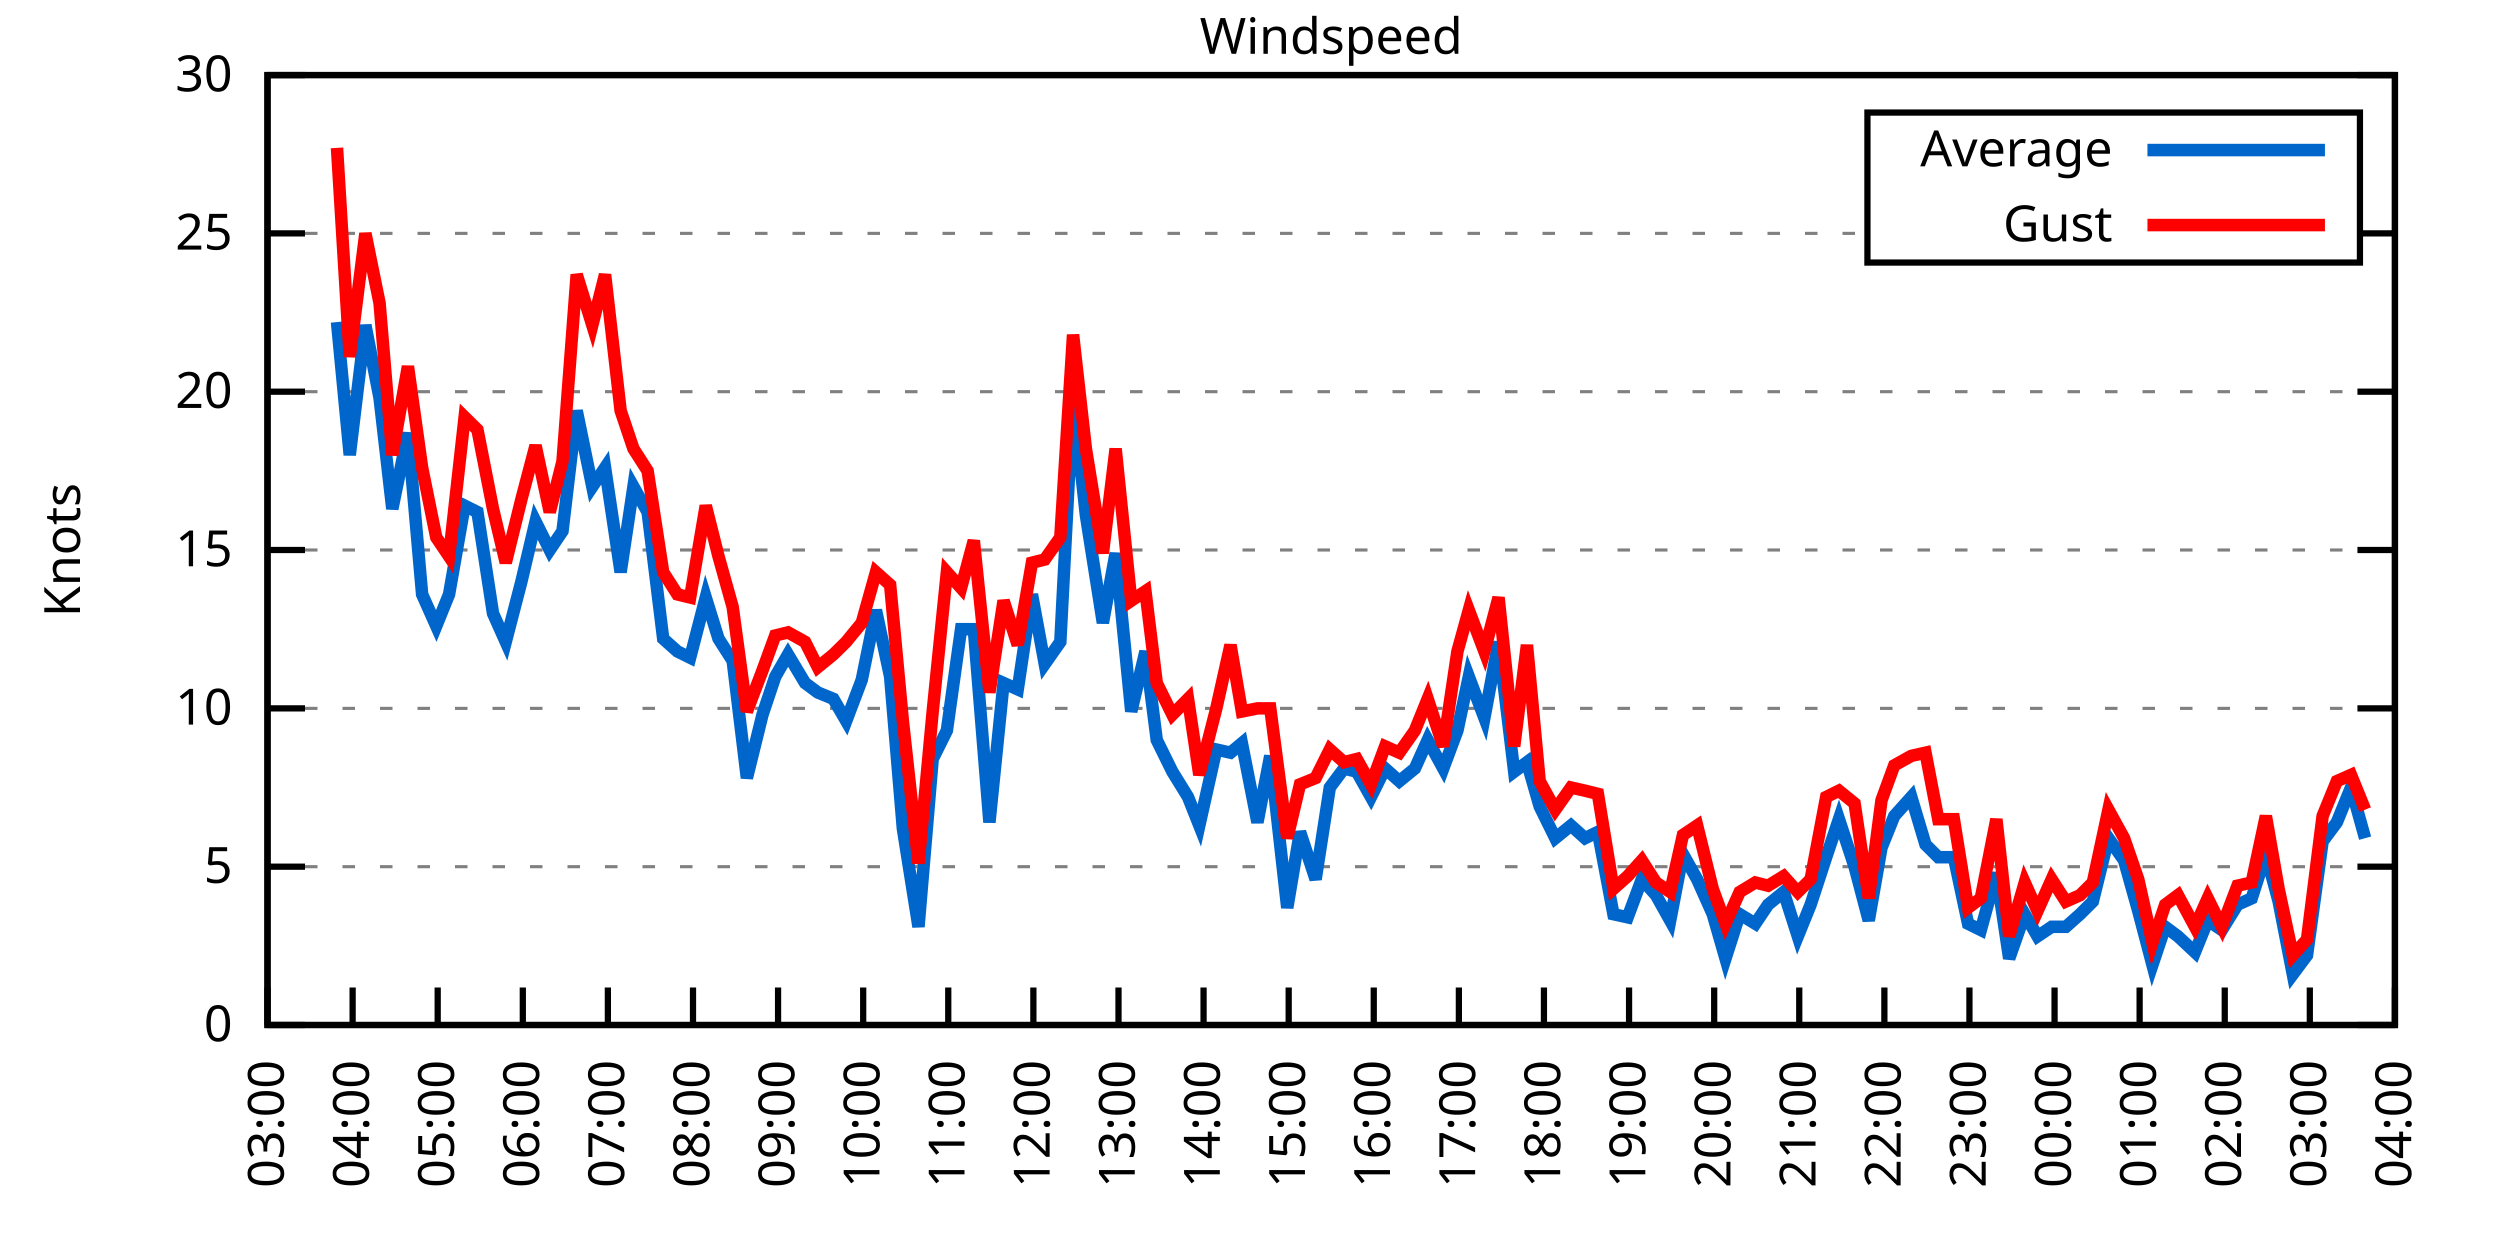
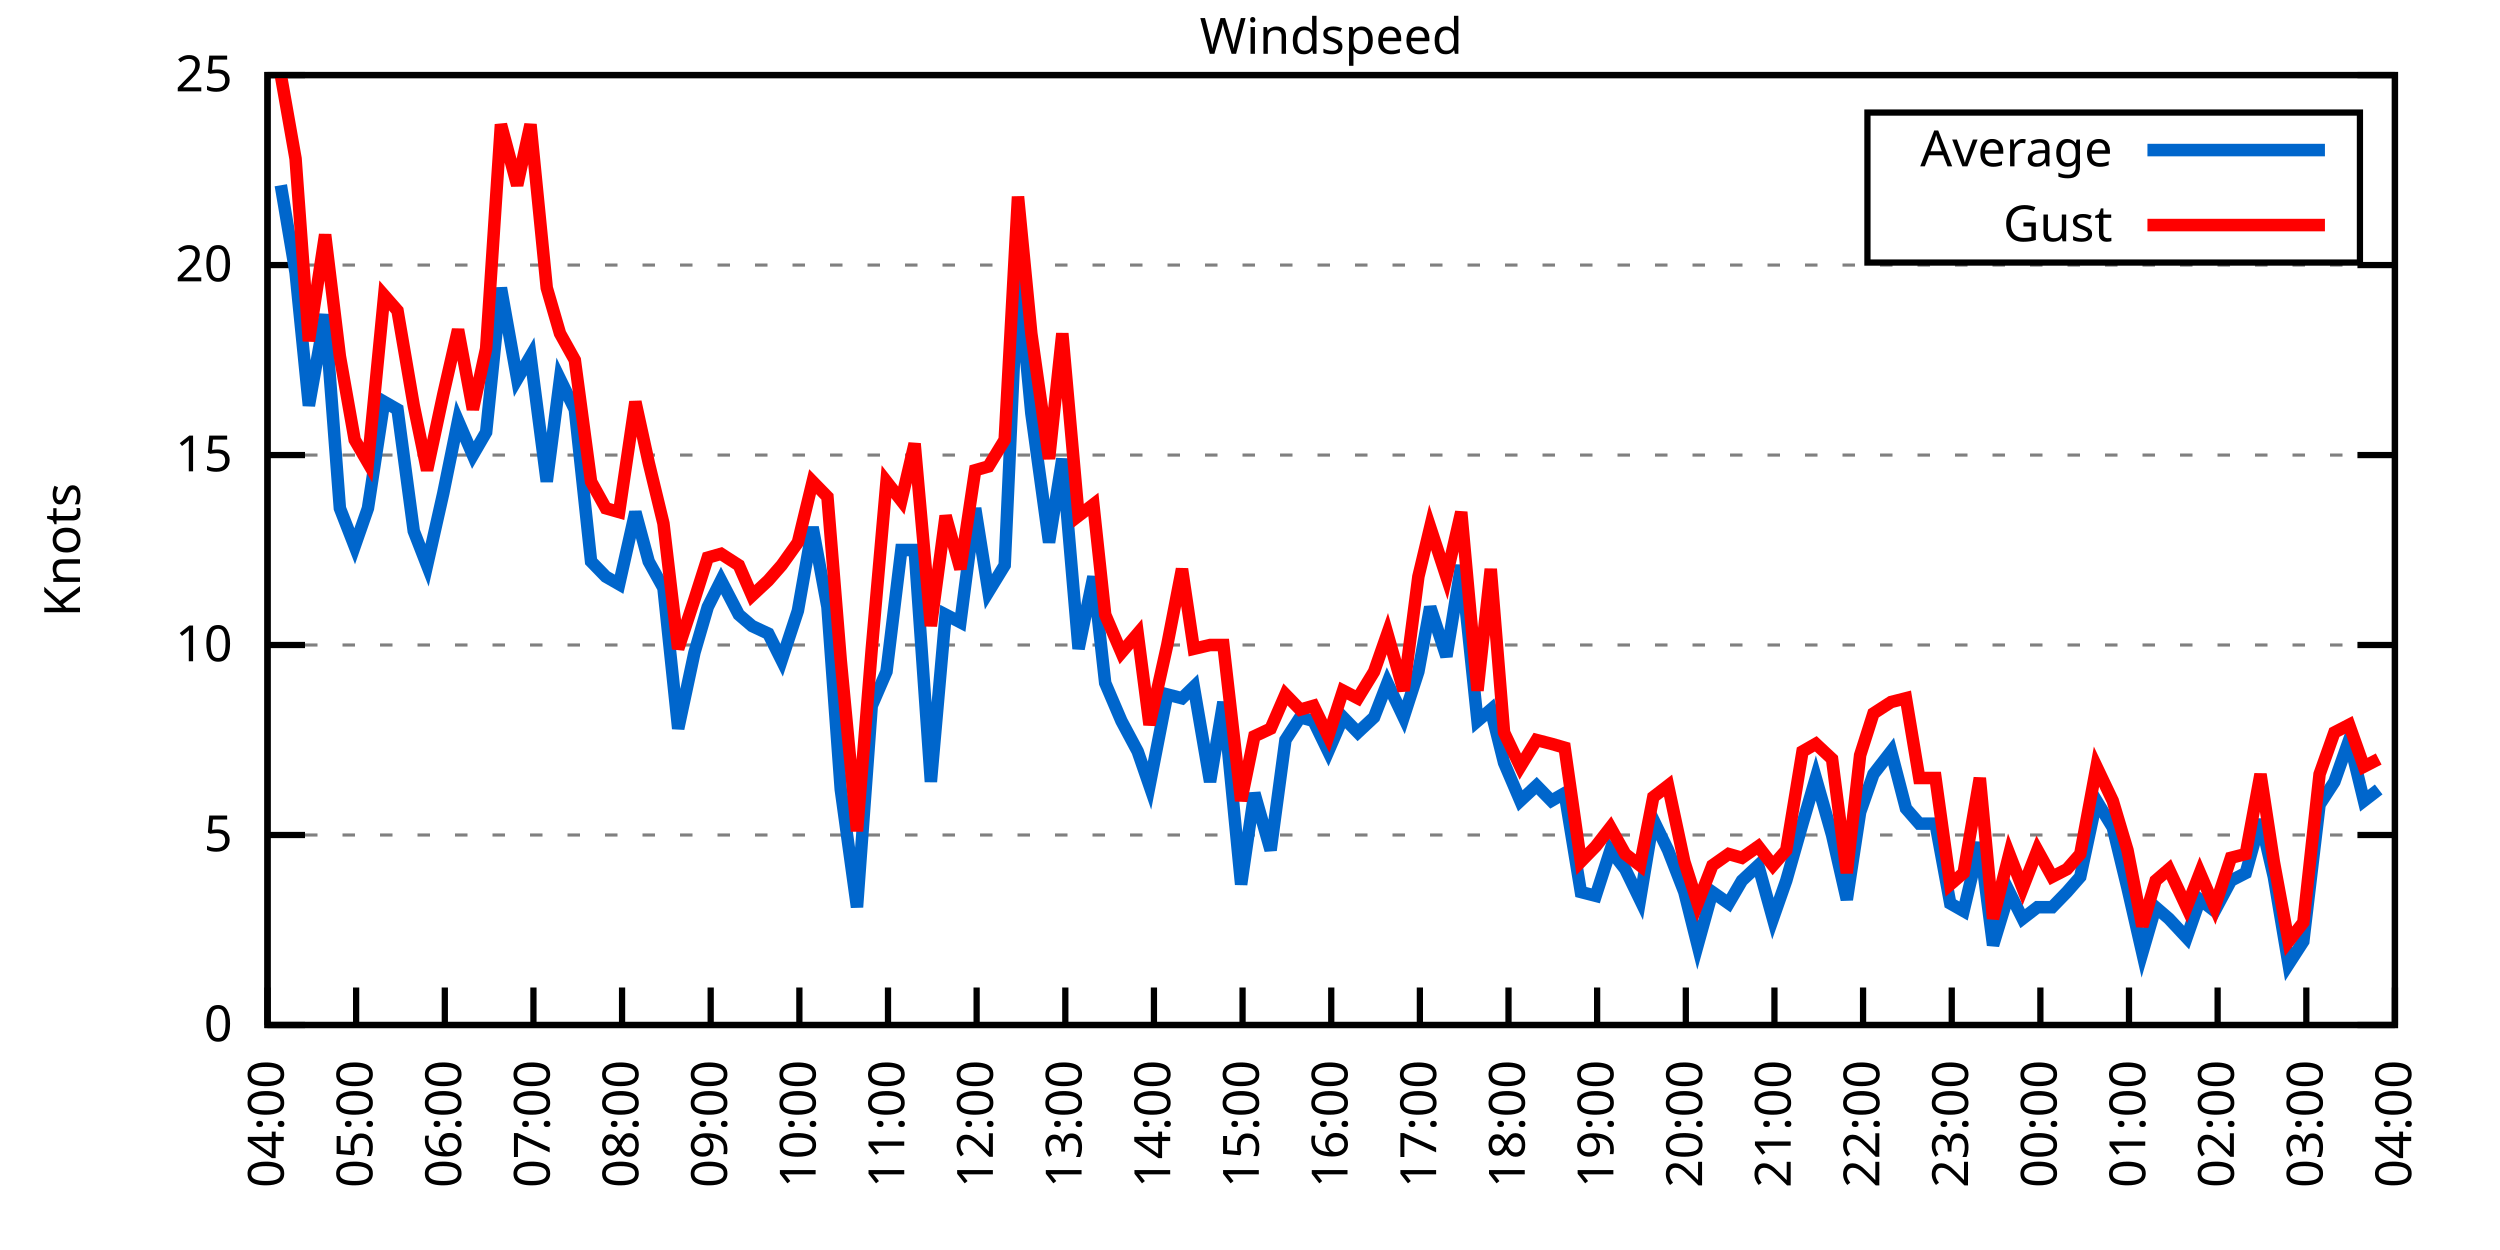
<svg xmlns="http://www.w3.org/2000/svg" xmlns:xlink="http://www.w3.org/1999/xlink" width="400" height="200" viewBox="0 0 400 200">
  <g id="gnuplot_canvas">
    <rect x="0" y="0" width="400" height="200" fill="none" />
    <defs>
      <circle id="gpDot" r="0.5" stroke-width="0.5" stroke="currentColor" />
      <path id="gpPt0" stroke-width="0.333" stroke="currentColor" d="M-1,0 h2 M0,-1 v2" />
      <path id="gpPt1" stroke-width="0.333" stroke="currentColor" d="M-1,-1 L1,1 M1,-1 L-1,1" />
      <path id="gpPt2" stroke-width="0.333" stroke="currentColor" d="M-1,0 L1,0 M0,-1 L0,1 M-1,-1 L1,1 M-1,1 L1,-1" />
      <rect id="gpPt3" stroke-width="0.333" stroke="currentColor" x="-1" y="-1" width="2" height="2" />
      <rect id="gpPt4" stroke-width="0.333" stroke="currentColor" fill="currentColor" x="-1" y="-1" width="2" height="2" />
      <circle id="gpPt5" stroke-width="0.333" stroke="currentColor" cx="0" cy="0" r="1" />
      <use xlink:href="#gpPt5" id="gpPt6" fill="currentColor" stroke="none" />
      <path id="gpPt7" stroke-width="0.333" stroke="currentColor" d="M0,-1.33 L-1.33,0.67 L1.33,0.67 z" />
      <use xlink:href="#gpPt7" id="gpPt8" fill="currentColor" stroke="none" />
      <use xlink:href="#gpPt7" id="gpPt9" stroke="currentColor" transform="rotate(180)" />
      <use xlink:href="#gpPt9" id="gpPt10" fill="currentColor" stroke="none" />
      <use xlink:href="#gpPt3" id="gpPt11" stroke="currentColor" transform="rotate(45)" />
      <use xlink:href="#gpPt11" id="gpPt12" fill="currentColor" stroke="none" />
      <path id="gpPt13" stroke-width="0.333" stroke="currentColor" d="M0,1.330 L1.265,0.411 L0.782,-1.067 L-0.782,-1.076 L-1.265,0.411 z" />
      <use xlink:href="#gpPt13" id="gpPt14" fill="currentColor" stroke="none" />
      <filter id="textbox" filterUnits="objectBoundingBox" x="0" y="0" height="1" width="1">
        <feFlood flood-color="white" flood-opacity="1" result="bgnd" />
        <feComposite in="SourceGraphic" in2="bgnd" operator="atop" />
      </filter>
      <filter id="greybox" filterUnits="objectBoundingBox" x="0" y="0" height="1" width="1">
        <feFlood flood-color="lightgrey" flood-opacity="1" result="grey" />
        <feComposite in="SourceGraphic" in2="grey" operator="atop" />
      </filter>
    </defs>
    <g fill="none" color="white" stroke="currentColor" stroke-width="1.00" stroke-linecap="butt" stroke-linejoin="miter">
</g>
    <g fill="none" color="black" stroke="currentColor" stroke-width="1.00" stroke-linecap="butt" stroke-linejoin="miter">
      <g stroke="none" shape-rendering="crispEdges">
        <polygon fill="rgb(255, 255, 255)" points="42.80,164.00 383.18,164.00 383.18,12.02 42.80,12.02 " />
      </g>
    </g>
    <g fill="none" color="black" stroke="currentColor" stroke-width="1.00" stroke-linecap="butt" stroke-linejoin="miter">
</g>
    <g fill="none" color="black" stroke="black" stroke-width="0.50" stroke-linecap="butt" stroke-linejoin="miter">
</g>
    <g fill="none" color="gray" stroke="currentColor" stroke-width="0.50" stroke-linecap="butt" stroke-linejoin="miter">
      <path stroke="gray" stroke-dasharray="2,4" class="gridline" d="M42.80,164.00 L383.19,164.00  " />
    </g>
    <g fill="none" color="gray" stroke="gray" stroke-width="1.00" stroke-linecap="butt" stroke-linejoin="miter">
</g>
    <g fill="none" color="black" stroke="currentColor" stroke-width="1.00" stroke-linecap="butt" stroke-linejoin="miter">
      <path stroke="black" d="M42.80,164.00 L48.80,164.00 M383.19,164.00 L377.19,164.00  " />
      <g transform="translate(37.20,166.60)" stroke="none" fill="black" font-family="Sans" font-size="8.00" text-anchor="end">
        <text>
          <tspan font-family="Sans"> 0</tspan>
        </text>
      </g>
    </g>
    <g fill="none" color="black" stroke="currentColor" stroke-width="1.00" stroke-linecap="butt" stroke-linejoin="miter">
</g>
    <g fill="none" color="black" stroke="black" stroke-width="0.50" stroke-linecap="butt" stroke-linejoin="miter">
</g>
    <g fill="none" color="gray" stroke="currentColor" stroke-width="0.50" stroke-linecap="butt" stroke-linejoin="miter">
-       <path stroke="gray" stroke-dasharray="2,4" class="gridline" d="M42.80,138.67 L383.19,138.67  " />
-     </g>
-     <g fill="none" color="gray" stroke="gray" stroke-width="1.00" stroke-linecap="butt" stroke-linejoin="miter">
- </g>
-     <g fill="none" color="black" stroke="currentColor" stroke-width="1.00" stroke-linecap="butt" stroke-linejoin="miter">
-       <path stroke="black" d="M42.80,138.67 L48.80,138.67 M383.19,138.67 L377.19,138.67  " />
-       <g transform="translate(37.20,141.27)" stroke="none" fill="black" font-family="Sans" font-size="8.00" text-anchor="end">
+       <path stroke="gray" stroke-dasharray="2,4" class="gridline" d="M42.80,133.60 L383.19,133.60  " />
+     </g>
+     <g fill="none" color="gray" stroke="gray" stroke-width="1.00" stroke-linecap="butt" stroke-linejoin="miter">
+ </g>
+     <g fill="none" color="black" stroke="currentColor" stroke-width="1.00" stroke-linecap="butt" stroke-linejoin="miter">
+       <path stroke="black" d="M42.80,133.60 L48.80,133.60 M383.19,133.60 L377.19,133.60  " />
+       <g transform="translate(37.20,136.20)" stroke="none" fill="black" font-family="Sans" font-size="8.00" text-anchor="end">
        <text>
          <tspan font-family="Sans"> 5</tspan>
        </text>
      </g>
    </g>
    <g fill="none" color="black" stroke="currentColor" stroke-width="1.00" stroke-linecap="butt" stroke-linejoin="miter">
</g>
    <g fill="none" color="black" stroke="black" stroke-width="0.50" stroke-linecap="butt" stroke-linejoin="miter">
</g>
    <g fill="none" color="gray" stroke="currentColor" stroke-width="0.50" stroke-linecap="butt" stroke-linejoin="miter">
-       <path stroke="gray" stroke-dasharray="2,4" class="gridline" d="M42.80,113.34 L383.19,113.34  " />
-     </g>
-     <g fill="none" color="gray" stroke="gray" stroke-width="1.00" stroke-linecap="butt" stroke-linejoin="miter">
- </g>
-     <g fill="none" color="black" stroke="currentColor" stroke-width="1.00" stroke-linecap="butt" stroke-linejoin="miter">
-       <path stroke="black" d="M42.80,113.34 L48.80,113.34 M383.19,113.34 L377.19,113.34  " />
-       <g transform="translate(37.20,115.94)" stroke="none" fill="black" font-family="Sans" font-size="8.00" text-anchor="end">
+       <path stroke="gray" stroke-dasharray="2,4" class="gridline" d="M42.80,103.20 L383.19,103.20  " />
+     </g>
+     <g fill="none" color="gray" stroke="gray" stroke-width="1.00" stroke-linecap="butt" stroke-linejoin="miter">
+ </g>
+     <g fill="none" color="black" stroke="currentColor" stroke-width="1.00" stroke-linecap="butt" stroke-linejoin="miter">
+       <path stroke="black" d="M42.80,103.20 L48.80,103.20 M383.19,103.20 L377.19,103.20  " />
+       <g transform="translate(37.20,105.80)" stroke="none" fill="black" font-family="Sans" font-size="8.00" text-anchor="end">
        <text>
          <tspan font-family="Sans"> 10</tspan>
        </text>
      </g>
    </g>
    <g fill="none" color="black" stroke="currentColor" stroke-width="1.00" stroke-linecap="butt" stroke-linejoin="miter">
</g>
    <g fill="none" color="black" stroke="black" stroke-width="0.50" stroke-linecap="butt" stroke-linejoin="miter">
</g>
    <g fill="none" color="gray" stroke="currentColor" stroke-width="0.50" stroke-linecap="butt" stroke-linejoin="miter">
-       <path stroke="gray" stroke-dasharray="2,4" class="gridline" d="M42.80,88.00 L383.19,88.00  " />
-     </g>
-     <g fill="none" color="gray" stroke="gray" stroke-width="1.00" stroke-linecap="butt" stroke-linejoin="miter">
- </g>
-     <g fill="none" color="black" stroke="currentColor" stroke-width="1.00" stroke-linecap="butt" stroke-linejoin="miter">
-       <path stroke="black" d="M42.80,88.00 L48.80,88.00 M383.19,88.00 L377.19,88.00  " />
-       <g transform="translate(37.20,90.60)" stroke="none" fill="black" font-family="Sans" font-size="8.00" text-anchor="end">
+       <path stroke="gray" stroke-dasharray="2,4" class="gridline" d="M42.80,72.81 L383.19,72.81  " />
+     </g>
+     <g fill="none" color="gray" stroke="gray" stroke-width="1.00" stroke-linecap="butt" stroke-linejoin="miter">
+ </g>
+     <g fill="none" color="black" stroke="currentColor" stroke-width="1.00" stroke-linecap="butt" stroke-linejoin="miter">
+       <path stroke="black" d="M42.80,72.81 L48.80,72.81 M383.19,72.81 L377.19,72.81  " />
+       <g transform="translate(37.20,75.41)" stroke="none" fill="black" font-family="Sans" font-size="8.00" text-anchor="end">
        <text>
          <tspan font-family="Sans"> 15</tspan>
        </text>
      </g>
    </g>
    <g fill="none" color="black" stroke="currentColor" stroke-width="1.00" stroke-linecap="butt" stroke-linejoin="miter">
</g>
    <g fill="none" color="black" stroke="black" stroke-width="0.50" stroke-linecap="butt" stroke-linejoin="miter">
</g>
    <g fill="none" color="gray" stroke="currentColor" stroke-width="0.50" stroke-linecap="butt" stroke-linejoin="miter">
-       <path stroke="gray" stroke-dasharray="2,4" class="gridline" d="M42.80,62.67 L383.19,62.67  " />
-     </g>
-     <g fill="none" color="gray" stroke="gray" stroke-width="1.00" stroke-linecap="butt" stroke-linejoin="miter">
- </g>
-     <g fill="none" color="black" stroke="currentColor" stroke-width="1.00" stroke-linecap="butt" stroke-linejoin="miter">
-       <path stroke="black" d="M42.80,62.67 L48.80,62.67 M383.19,62.67 L377.19,62.67  " />
-       <g transform="translate(37.20,65.27)" stroke="none" fill="black" font-family="Sans" font-size="8.00" text-anchor="end">
+       <path stroke="gray" stroke-dasharray="2,4" class="gridline" d="M42.80,42.41 L383.19,42.41  " />
+     </g>
+     <g fill="none" color="gray" stroke="gray" stroke-width="1.00" stroke-linecap="butt" stroke-linejoin="miter">
+ </g>
+     <g fill="none" color="black" stroke="currentColor" stroke-width="1.00" stroke-linecap="butt" stroke-linejoin="miter">
+       <path stroke="black" d="M42.80,42.41 L48.80,42.41 M383.19,42.41 L377.19,42.41  " />
+       <g transform="translate(37.20,45.01)" stroke="none" fill="black" font-family="Sans" font-size="8.00" text-anchor="end">
        <text>
          <tspan font-family="Sans"> 20</tspan>
-         </text>
-       </g>
-     </g>
-     <g fill="none" color="black" stroke="currentColor" stroke-width="1.00" stroke-linecap="butt" stroke-linejoin="miter">
- </g>
-     <g fill="none" color="black" stroke="black" stroke-width="0.50" stroke-linecap="butt" stroke-linejoin="miter">
- </g>
-     <g fill="none" color="gray" stroke="currentColor" stroke-width="0.50" stroke-linecap="butt" stroke-linejoin="miter">
-       <path stroke="gray" stroke-dasharray="2,4" class="gridline" d="M42.80,37.34 L298.79,37.34 M377.59,37.34 L383.19,37.34  " />
-     </g>
-     <g fill="none" color="gray" stroke="gray" stroke-width="1.00" stroke-linecap="butt" stroke-linejoin="miter">
- </g>
-     <g fill="none" color="black" stroke="currentColor" stroke-width="1.00" stroke-linecap="butt" stroke-linejoin="miter">
-       <path stroke="black" d="M42.80,37.34 L48.80,37.34 M383.19,37.34 L377.19,37.34  " />
-       <g transform="translate(37.20,39.94)" stroke="none" fill="black" font-family="Sans" font-size="8.00" text-anchor="end">
-         <text>
-           <tspan font-family="Sans"> 25</tspan>
        </text>
      </g>
    </g>
    <g fill="none" color="black" stroke="currentColor" stroke-width="1.00" stroke-linecap="butt" stroke-linejoin="miter">
</g>
    <g fill="none" color="black" stroke="black" stroke-width="0.50" stroke-linecap="butt" stroke-linejoin="miter">
</g>
    <g fill="none" color="gray" stroke="currentColor" stroke-width="0.50" stroke-linecap="butt" stroke-linejoin="miter">
      <path stroke="gray" stroke-dasharray="2,4" class="gridline" d="M42.80,12.01 L383.19,12.01  " />
    </g>
    <g fill="none" color="gray" stroke="gray" stroke-width="1.00" stroke-linecap="butt" stroke-linejoin="miter">
</g>
    <g fill="none" color="black" stroke="currentColor" stroke-width="1.00" stroke-linecap="butt" stroke-linejoin="miter">
      <path stroke="black" d="M42.80,12.01 L48.80,12.01 M383.19,12.01 L377.19,12.01  " />
      <g transform="translate(37.20,14.61)" stroke="none" fill="black" font-family="Sans" font-size="8.00" text-anchor="end">
        <text>
-           <tspan font-family="Sans"> 30</tspan>
+           <tspan font-family="Sans"> 25</tspan>
        </text>
      </g>
    </g>
    <g fill="none" color="black" stroke="currentColor" stroke-width="1.00" stroke-linecap="butt" stroke-linejoin="miter">
      <path stroke="black" d="M42.80,164.00 L42.80,158.00  " />
      <g transform="translate(45.40,169.60) rotate(270.00)" stroke="none" fill="black" font-family="Sans" font-size="8.00" text-anchor="end">
        <text>
-           <tspan font-family="Sans">03:00</tspan>
-         </text>
-       </g>
-     </g>
-     <g fill="none" color="black" stroke="currentColor" stroke-width="1.00" stroke-linecap="butt" stroke-linejoin="miter">
-       <path stroke="black" d="M56.42,164.00 L56.42,158.00  " />
-       <g transform="translate(59.02,169.60) rotate(270.00)" stroke="none" fill="black" font-family="Sans" font-size="8.00" text-anchor="end">
-         <text>
          <tspan font-family="Sans">04:00</tspan>
        </text>
      </g>
    </g>
    <g fill="none" color="black" stroke="currentColor" stroke-width="1.00" stroke-linecap="butt" stroke-linejoin="miter">
-       <path stroke="black" d="M70.03,164.00 L70.03,158.00  " />
-       <g transform="translate(72.63,169.60) rotate(270.00)" stroke="none" fill="black" font-family="Sans" font-size="8.00" text-anchor="end">
+       <path stroke="black" d="M56.98,164.00 L56.98,158.00  " />
+       <g transform="translate(59.58,169.60) rotate(270.00)" stroke="none" fill="black" font-family="Sans" font-size="8.00" text-anchor="end">
        <text>
          <tspan font-family="Sans">05:00</tspan>
        </text>
      </g>
    </g>
    <g fill="none" color="black" stroke="currentColor" stroke-width="1.00" stroke-linecap="butt" stroke-linejoin="miter">
-       <path stroke="black" d="M83.65,164.00 L83.65,158.00  " />
-       <g transform="translate(86.25,169.60) rotate(270.00)" stroke="none" fill="black" font-family="Sans" font-size="8.00" text-anchor="end">
+       <path stroke="black" d="M71.17,164.00 L71.17,158.00  " />
+       <g transform="translate(73.77,169.60) rotate(270.00)" stroke="none" fill="black" font-family="Sans" font-size="8.00" text-anchor="end">
        <text>
          <tspan font-family="Sans">06:00</tspan>
        </text>
      </g>
    </g>
    <g fill="none" color="black" stroke="currentColor" stroke-width="1.00" stroke-linecap="butt" stroke-linejoin="miter">
-       <path stroke="black" d="M97.26,164.00 L97.26,158.00  " />
-       <g transform="translate(99.86,169.60) rotate(270.00)" stroke="none" fill="black" font-family="Sans" font-size="8.00" text-anchor="end">
+       <path stroke="black" d="M85.35,164.00 L85.35,158.00  " />
+       <g transform="translate(87.95,169.60) rotate(270.00)" stroke="none" fill="black" font-family="Sans" font-size="8.00" text-anchor="end">
        <text>
          <tspan font-family="Sans">07:00</tspan>
        </text>
      </g>
    </g>
    <g fill="none" color="black" stroke="currentColor" stroke-width="1.00" stroke-linecap="butt" stroke-linejoin="miter">
-       <path stroke="black" d="M110.88,164.00 L110.88,158.00  " />
-       <g transform="translate(113.48,169.60) rotate(270.00)" stroke="none" fill="black" font-family="Sans" font-size="8.00" text-anchor="end">
+       <path stroke="black" d="M99.53,164.00 L99.53,158.00  " />
+       <g transform="translate(102.13,169.60) rotate(270.00)" stroke="none" fill="black" font-family="Sans" font-size="8.00" text-anchor="end">
        <text>
          <tspan font-family="Sans">08:00</tspan>
        </text>
      </g>
    </g>
    <g fill="none" color="black" stroke="currentColor" stroke-width="1.00" stroke-linecap="butt" stroke-linejoin="miter">
-       <path stroke="black" d="M124.49,164.00 L124.49,158.00  " />
-       <g transform="translate(127.09,169.60) rotate(270.00)" stroke="none" fill="black" font-family="Sans" font-size="8.00" text-anchor="end">
+       <path stroke="black" d="M113.71,164.00 L113.71,158.00  " />
+       <g transform="translate(116.31,169.60) rotate(270.00)" stroke="none" fill="black" font-family="Sans" font-size="8.00" text-anchor="end">
        <text>
          <tspan font-family="Sans">09:00</tspan>
        </text>
      </g>
    </g>
    <g fill="none" color="black" stroke="currentColor" stroke-width="1.00" stroke-linecap="butt" stroke-linejoin="miter">
-       <path stroke="black" d="M138.11,164.00 L138.11,158.00  " />
-       <g transform="translate(140.71,169.60) rotate(270.00)" stroke="none" fill="black" font-family="Sans" font-size="8.00" text-anchor="end">
+       <path stroke="black" d="M127.90,164.00 L127.90,158.00  " />
+       <g transform="translate(130.50,169.60) rotate(270.00)" stroke="none" fill="black" font-family="Sans" font-size="8.00" text-anchor="end">
        <text>
          <tspan font-family="Sans">10:00</tspan>
        </text>
      </g>
    </g>
    <g fill="none" color="black" stroke="currentColor" stroke-width="1.00" stroke-linecap="butt" stroke-linejoin="miter">
-       <path stroke="black" d="M151.72,164.00 L151.72,158.00  " />
-       <g transform="translate(154.32,169.60) rotate(270.00)" stroke="none" fill="black" font-family="Sans" font-size="8.00" text-anchor="end">
+       <path stroke="black" d="M142.08,164.00 L142.08,158.00  " />
+       <g transform="translate(144.68,169.60) rotate(270.00)" stroke="none" fill="black" font-family="Sans" font-size="8.00" text-anchor="end">
        <text>
          <tspan font-family="Sans">11:00</tspan>
        </text>
      </g>
    </g>
    <g fill="none" color="black" stroke="currentColor" stroke-width="1.00" stroke-linecap="butt" stroke-linejoin="miter">
-       <path stroke="black" d="M165.34,164.00 L165.34,158.00  " />
-       <g transform="translate(167.94,169.60) rotate(270.00)" stroke="none" fill="black" font-family="Sans" font-size="8.00" text-anchor="end">
+       <path stroke="black" d="M156.26,164.00 L156.26,158.00  " />
+       <g transform="translate(158.86,169.60) rotate(270.00)" stroke="none" fill="black" font-family="Sans" font-size="8.00" text-anchor="end">
        <text>
          <tspan font-family="Sans">12:00</tspan>
        </text>
      </g>
    </g>
    <g fill="none" color="black" stroke="currentColor" stroke-width="1.00" stroke-linecap="butt" stroke-linejoin="miter">
-       <path stroke="black" d="M178.96,164.00 L178.96,158.00  " />
-       <g transform="translate(181.56,169.60) rotate(270.00)" stroke="none" fill="black" font-family="Sans" font-size="8.00" text-anchor="end">
+       <path stroke="black" d="M170.45,164.00 L170.45,158.00  " />
+       <g transform="translate(173.05,169.60) rotate(270.00)" stroke="none" fill="black" font-family="Sans" font-size="8.00" text-anchor="end">
        <text>
          <tspan font-family="Sans">13:00</tspan>
        </text>
      </g>
    </g>
    <g fill="none" color="black" stroke="currentColor" stroke-width="1.00" stroke-linecap="butt" stroke-linejoin="miter">
-       <path stroke="black" d="M192.57,164.00 L192.57,158.00  " />
-       <g transform="translate(195.17,169.60) rotate(270.00)" stroke="none" fill="black" font-family="Sans" font-size="8.00" text-anchor="end">
+       <path stroke="black" d="M184.63,164.00 L184.63,158.00  " />
+       <g transform="translate(187.23,169.60) rotate(270.00)" stroke="none" fill="black" font-family="Sans" font-size="8.00" text-anchor="end">
        <text>
          <tspan font-family="Sans">14:00</tspan>
        </text>
      </g>
    </g>
    <g fill="none" color="black" stroke="currentColor" stroke-width="1.00" stroke-linecap="butt" stroke-linejoin="miter">
-       <path stroke="black" d="M206.19,164.00 L206.19,158.00  " />
-       <g transform="translate(208.79,169.60) rotate(270.00)" stroke="none" fill="black" font-family="Sans" font-size="8.00" text-anchor="end">
+       <path stroke="black" d="M198.81,164.00 L198.81,158.00  " />
+       <g transform="translate(201.41,169.60) rotate(270.00)" stroke="none" fill="black" font-family="Sans" font-size="8.00" text-anchor="end">
        <text>
          <tspan font-family="Sans">15:00</tspan>
        </text>
      </g>
    </g>
    <g fill="none" color="black" stroke="currentColor" stroke-width="1.00" stroke-linecap="butt" stroke-linejoin="miter">
-       <path stroke="black" d="M219.80,164.00 L219.80,158.00  " />
-       <g transform="translate(222.40,169.60) rotate(270.00)" stroke="none" fill="black" font-family="Sans" font-size="8.00" text-anchor="end">
+       <path stroke="black" d="M213.00,164.00 L213.00,158.00  " />
+       <g transform="translate(215.60,169.60) rotate(270.00)" stroke="none" fill="black" font-family="Sans" font-size="8.00" text-anchor="end">
        <text>
          <tspan font-family="Sans">16:00</tspan>
        </text>
      </g>
    </g>
    <g fill="none" color="black" stroke="currentColor" stroke-width="1.00" stroke-linecap="butt" stroke-linejoin="miter">
-       <path stroke="black" d="M233.42,164.00 L233.42,158.00  " />
-       <g transform="translate(236.02,169.60) rotate(270.00)" stroke="none" fill="black" font-family="Sans" font-size="8.00" text-anchor="end">
+       <path stroke="black" d="M227.18,164.00 L227.18,158.00  " />
+       <g transform="translate(229.78,169.60) rotate(270.00)" stroke="none" fill="black" font-family="Sans" font-size="8.00" text-anchor="end">
        <text>
          <tspan font-family="Sans">17:00</tspan>
        </text>
      </g>
    </g>
    <g fill="none" color="black" stroke="currentColor" stroke-width="1.00" stroke-linecap="butt" stroke-linejoin="miter">
-       <path stroke="black" d="M247.03,164.00 L247.03,158.00  " />
-       <g transform="translate(249.63,169.60) rotate(270.00)" stroke="none" fill="black" font-family="Sans" font-size="8.00" text-anchor="end">
+       <path stroke="black" d="M241.36,164.00 L241.36,158.00  " />
+       <g transform="translate(243.96,169.60) rotate(270.00)" stroke="none" fill="black" font-family="Sans" font-size="8.00" text-anchor="end">
        <text>
          <tspan font-family="Sans">18:00</tspan>
        </text>
      </g>
    </g>
    <g fill="none" color="black" stroke="currentColor" stroke-width="1.00" stroke-linecap="butt" stroke-linejoin="miter">
-       <path stroke="black" d="M260.65,164.00 L260.65,158.00  " />
-       <g transform="translate(263.25,169.60) rotate(270.00)" stroke="none" fill="black" font-family="Sans" font-size="8.00" text-anchor="end">
+       <path stroke="black" d="M255.54,164.00 L255.54,158.00  " />
+       <g transform="translate(258.14,169.60) rotate(270.00)" stroke="none" fill="black" font-family="Sans" font-size="8.00" text-anchor="end">
        <text>
          <tspan font-family="Sans">19:00</tspan>
        </text>
      </g>
    </g>
    <g fill="none" color="black" stroke="currentColor" stroke-width="1.00" stroke-linecap="butt" stroke-linejoin="miter">
-       <path stroke="black" d="M274.27,164.00 L274.27,158.00  " />
-       <g transform="translate(276.87,169.60) rotate(270.00)" stroke="none" fill="black" font-family="Sans" font-size="8.00" text-anchor="end">
+       <path stroke="black" d="M269.73,164.00 L269.73,158.00  " />
+       <g transform="translate(272.33,169.60) rotate(270.00)" stroke="none" fill="black" font-family="Sans" font-size="8.00" text-anchor="end">
        <text>
          <tspan font-family="Sans">20:00</tspan>
        </text>
      </g>
    </g>
    <g fill="none" color="black" stroke="currentColor" stroke-width="1.00" stroke-linecap="butt" stroke-linejoin="miter">
-       <path stroke="black" d="M287.88,164.00 L287.88,158.00  " />
-       <g transform="translate(290.48,169.60) rotate(270.00)" stroke="none" fill="black" font-family="Sans" font-size="8.00" text-anchor="end">
+       <path stroke="black" d="M283.91,164.00 L283.91,158.00  " />
+       <g transform="translate(286.51,169.60) rotate(270.00)" stroke="none" fill="black" font-family="Sans" font-size="8.00" text-anchor="end">
        <text>
          <tspan font-family="Sans">21:00</tspan>
        </text>
      </g>
    </g>
    <g fill="none" color="black" stroke="currentColor" stroke-width="1.00" stroke-linecap="butt" stroke-linejoin="miter">
-       <path stroke="black" d="M301.50,164.00 L301.50,158.00  " />
-       <g transform="translate(304.10,169.60) rotate(270.00)" stroke="none" fill="black" font-family="Sans" font-size="8.00" text-anchor="end">
+       <path stroke="black" d="M298.09,164.00 L298.09,158.00  " />
+       <g transform="translate(300.69,169.60) rotate(270.00)" stroke="none" fill="black" font-family="Sans" font-size="8.00" text-anchor="end">
        <text>
          <tspan font-family="Sans">22:00</tspan>
        </text>
      </g>
    </g>
    <g fill="none" color="black" stroke="currentColor" stroke-width="1.00" stroke-linecap="butt" stroke-linejoin="miter">
-       <path stroke="black" d="M315.11,164.00 L315.11,158.00  " />
-       <g transform="translate(317.71,169.60) rotate(270.00)" stroke="none" fill="black" font-family="Sans" font-size="8.00" text-anchor="end">
+       <path stroke="black" d="M312.28,164.00 L312.28,158.00  " />
+       <g transform="translate(314.88,169.60) rotate(270.00)" stroke="none" fill="black" font-family="Sans" font-size="8.00" text-anchor="end">
        <text>
          <tspan font-family="Sans">23:00</tspan>
        </text>
      </g>
    </g>
    <g fill="none" color="black" stroke="currentColor" stroke-width="1.00" stroke-linecap="butt" stroke-linejoin="miter">
-       <path stroke="black" d="M328.73,164.00 L328.73,158.00  " />
-       <g transform="translate(331.33,169.60) rotate(270.00)" stroke="none" fill="black" font-family="Sans" font-size="8.00" text-anchor="end">
+       <path stroke="black" d="M326.46,164.00 L326.46,158.00  " />
+       <g transform="translate(329.06,169.60) rotate(270.00)" stroke="none" fill="black" font-family="Sans" font-size="8.00" text-anchor="end">
        <text>
          <tspan font-family="Sans">00:00</tspan>
        </text>
      </g>
    </g>
    <g fill="none" color="black" stroke="currentColor" stroke-width="1.00" stroke-linecap="butt" stroke-linejoin="miter">
-       <path stroke="black" d="M342.34,164.00 L342.34,158.00  " />
-       <g transform="translate(344.94,169.60) rotate(270.00)" stroke="none" fill="black" font-family="Sans" font-size="8.00" text-anchor="end">
+       <path stroke="black" d="M340.64,164.00 L340.64,158.00  " />
+       <g transform="translate(343.24,169.60) rotate(270.00)" stroke="none" fill="black" font-family="Sans" font-size="8.00" text-anchor="end">
        <text>
          <tspan font-family="Sans">01:00</tspan>
        </text>
      </g>
    </g>
    <g fill="none" color="black" stroke="currentColor" stroke-width="1.00" stroke-linecap="butt" stroke-linejoin="miter">
-       <path stroke="black" d="M355.96,164.00 L355.96,158.00  " />
-       <g transform="translate(358.56,169.60) rotate(270.00)" stroke="none" fill="black" font-family="Sans" font-size="8.00" text-anchor="end">
+       <path stroke="black" d="M354.82,164.00 L354.82,158.00  " />
+       <g transform="translate(357.42,169.60) rotate(270.00)" stroke="none" fill="black" font-family="Sans" font-size="8.00" text-anchor="end">
        <text>
          <tspan font-family="Sans">02:00</tspan>
        </text>
      </g>
    </g>
    <g fill="none" color="black" stroke="currentColor" stroke-width="1.00" stroke-linecap="butt" stroke-linejoin="miter">
-       <path stroke="black" d="M369.57,164.00 L369.57,158.00  " />
-       <g transform="translate(372.17,169.60) rotate(270.00)" stroke="none" fill="black" font-family="Sans" font-size="8.00" text-anchor="end">
+       <path stroke="black" d="M369.01,164.00 L369.01,158.00  " />
+       <g transform="translate(371.61,169.60) rotate(270.00)" stroke="none" fill="black" font-family="Sans" font-size="8.00" text-anchor="end">
        <text>
          <tspan font-family="Sans">03:00</tspan>
        </text>
      </g>
    </g>
    <g fill="none" color="black" stroke="currentColor" stroke-width="1.00" stroke-linecap="butt" stroke-linejoin="miter">
      <path stroke="black" d="M383.19,164.00 L383.19,158.00  " />
      <g transform="translate(385.79,169.60) rotate(270.00)" stroke="none" fill="black" font-family="Sans" font-size="8.00" text-anchor="end">
        <text>
          <tspan font-family="Sans">04:00</tspan>
        </text>
      </g>
    </g>
    <g fill="none" color="black" stroke="currentColor" stroke-width="1.00" stroke-linecap="butt" stroke-linejoin="miter">
</g>
    <g fill="none" color="black" stroke="currentColor" stroke-width="1.00" stroke-linecap="butt" stroke-linejoin="miter">
      <path stroke="black" d="M42.80,12.01 L42.80,164.00 L383.19,164.00 L383.19,12.01 L42.80,12.01 Z  " />
    </g>
    <g fill="none" color="black" stroke="currentColor" stroke-width="1.00" stroke-linecap="butt" stroke-linejoin="miter">
</g>
    <g fill="none" color="black" stroke="currentColor" stroke-width="1.00" stroke-linecap="butt" stroke-linejoin="miter">
      <path stroke="black" d="M298.79,42.01 L298.79,18.01 L377.59,18.01 L377.59,42.01 L298.79,42.01 Z  " />
    </g>
    <g id="Windspeed_plot_1">
      <g fill="none" color="white" stroke="black" stroke-width="2.00" stroke-linecap="butt" stroke-linejoin="miter">
</g>
      <g fill="none" color="black" stroke="currentColor" stroke-width="2.00" stroke-linecap="butt" stroke-linejoin="miter">
        <g transform="translate(337.99,26.61)" stroke="none" fill="black" font-family="Sans" font-size="8.00" text-anchor="end">
          <text>
            <tspan font-family="Sans">Average</tspan>
          </text>
        </g>
      </g>
      <g fill="none" color="black" stroke="currentColor" stroke-width="2.00" stroke-linecap="butt" stroke-linejoin="miter">
-         <path stroke="rgb(  0, 102, 204)" d="M343.59,24.01 L371.99,24.01 M53.92,51.53 L55.96,72.81 L58.46,52.03 L60.73,63.69 L62.77,81.42 L65.27,69.26   L67.54,95.10 L69.80,100.16 L71.85,95.10 L74.34,80.91 L76.39,81.93 L78.88,98.14 L80.92,102.70 L83.42,93.07   L85.69,83.45 L87.96,88.00 L90.00,84.97 L92.27,65.71 L94.77,77.87 L96.81,74.83 L99.30,91.55 L101.35,77.87   L103.62,81.93 L106.11,102.19 L108.38,104.22 L110.42,105.23 L112.92,95.60 L114.96,102.19 L117.23,105.74 L119.50,124.48   L122.00,114.35 L124.04,108.27 L126.08,104.72 L128.81,109.28 L130.85,110.80 L133.34,111.82 L135.39,115.36 L137.88,108.78   L140.15,97.63 L142.42,108.27 L144.46,132.59 L146.96,148.29 L149.23,121.44 L151.50,116.88 L153.77,100.67 L155.81,100.67   L158.31,131.58 L160.57,109.28 L162.84,110.30 L165.11,95.10 L167.16,106.24 L169.65,102.70 L171.69,63.69 L173.74,82.43   L176.46,99.66 L178.50,88.51 L181.00,113.84 L183.27,104.22 L185.08,118.40 L187.58,123.47 L190.08,127.52 L191.89,132.08   L194.61,119.92 L196.88,120.43 L198.70,118.91 L201.19,131.58 L203.24,120.94 L205.96,145.25 L208.00,133.10 L210.50,140.69   L212.77,126.00 L215.04,122.96 L217.08,123.47 L219.35,127.52 L221.62,122.96 L223.89,124.99 L226.38,122.96 L228.43,118.40   L230.92,122.96 L233.19,116.88 L235.01,108.27 L237.50,114.86 L239.77,102.70 L242.27,123.47 L244.31,121.95 L246.35,129.04   L248.85,134.11 L251.35,132.08 L253.61,134.11 L255.66,133.10 L258.15,146.27 L260.42,146.77 L262.69,140.69 L264.96,143.23   L267.23,147.28 L269.27,136.64 L271.54,140.69 L274.04,146.27 L276.08,153.36 L278.35,146.27 L280.85,147.79 L282.89,144.75   L285.38,142.72 L287.65,149.81 L289.70,144.75 L292.19,137.15 L294.23,131.07 L296.73,138.67 L299.00,147.28 L301.04,135.63   L303.08,130.56 L305.81,127.52 L308.08,135.12 L310.12,137.15 L312.62,137.15 L314.89,147.79 L316.93,148.80 L319.42,139.68   L321.47,153.36 L323.96,146.27 L326.00,149.81 L328.27,148.29 L330.54,148.29 L332.81,146.27 L334.85,144.24 L337.35,134.11   L339.85,137.66 L342.12,145.76 L344.39,154.37 L346.43,148.29 L348.47,149.81 L351.19,152.35 L353.24,147.28 L355.50,148.80   L358.00,144.75 L360.27,143.73 L362.54,136.64 L364.58,144.24 L366.85,155.89 L369.12,152.85 L371.62,134.62 L373.89,131.58   L376.16,126.00 L378.42,134.11  " />
+         <path stroke="rgb(  0, 102, 204)" d="M343.59,24.01 L371.99,24.01 M44.93,29.64 L47.29,43.62 L49.42,64.90 L52.02,50.31 L54.38,81.32 L56.75,87.40   L58.87,81.32 L61.47,64.29 L63.60,65.51 L66.20,84.97 L68.33,90.44 L70.93,78.89 L73.29,67.33 L75.66,72.81   L77.78,69.16 L80.15,46.06 L82.75,60.65 L84.88,57.00 L87.48,77.06 L89.60,60.65 L91.97,65.51 L94.57,89.83   L96.93,92.26 L99.06,93.48 L101.66,81.93 L103.79,89.83 L106.15,94.08 L108.51,116.58 L111.11,104.42 L113.24,97.12   L115.37,92.87 L118.21,98.34 L120.33,100.16 L122.93,101.38 L125.06,105.64 L127.66,97.73 L130.02,84.36 L132.39,97.12   L134.52,126.31 L137.12,145.15 L139.48,112.93 L141.84,107.46 L144.21,88.00 L146.34,88.00 L148.94,125.09 L151.30,98.34   L153.66,99.56 L156.03,81.32 L158.15,94.69 L160.75,90.44 L162.88,43.62 L165.01,66.12 L167.85,86.79 L169.97,73.41   L172.57,103.81 L174.94,92.26 L176.83,109.28 L179.43,115.36 L182.03,120.23 L183.92,125.70 L186.76,111.11 L189.12,111.72   L191.01,109.89 L193.61,125.09 L195.74,112.32 L198.58,141.51 L200.70,126.91 L203.30,136.03 L205.67,118.40 L208.03,114.76   L210.16,115.36 L212.52,120.23 L214.89,114.76 L217.25,117.19 L219.85,114.76 L221.98,109.28 L224.58,114.76 L226.94,107.46   L228.83,97.12 L231.43,105.03 L233.80,90.44 L236.40,115.36 L238.52,113.54 L240.65,122.05 L243.25,128.13 L245.85,125.70   L248.22,128.13 L250.34,126.91 L252.94,142.72 L255.31,143.33 L257.67,136.03 L260.04,139.07 L262.40,143.94 L264.53,131.17   L266.89,136.03 L269.49,142.72 L271.62,151.23 L273.98,142.72 L276.58,144.55 L278.71,140.90 L281.31,138.47 L283.67,146.98   L285.80,140.90 L288.40,131.78 L290.53,124.48 L293.13,133.60 L295.49,143.94 L297.62,129.95 L299.75,123.87 L302.58,120.23   L304.95,129.35 L307.08,131.78 L309.68,131.78 L312.04,144.55 L314.17,145.76 L316.77,134.82 L318.89,151.23 L321.49,142.72   L323.62,146.98 L325.99,145.15 L328.35,145.15 L330.71,142.72 L332.84,140.29 L335.44,128.13 L338.04,132.39 L340.40,142.11   L342.77,152.45 L344.90,145.15 L347.02,146.98 L349.86,150.02 L351.99,143.94 L354.35,145.76 L356.95,140.90 L359.32,139.68   L361.68,131.17 L363.81,140.29 L366.17,154.27 L368.53,150.62 L371.13,128.74 L373.50,125.09 L375.86,118.40 L378.23,128.13   L380.59,126.31  " />
      </g>
    </g>
    <g id="Windspeed_plot_2">
      <g fill="none" color="black" stroke="currentColor" stroke-width="2.00" stroke-linecap="butt" stroke-linejoin="miter">
        <g transform="translate(337.99,38.61)" stroke="none" fill="black" font-family="Sans" font-size="8.00" text-anchor="end">
          <text>
            <tspan font-family="Sans">Gust</tspan>
          </text>
        </g>
      </g>
      <g fill="none" color="black" stroke="currentColor" stroke-width="2.00" stroke-linecap="butt" stroke-linejoin="miter">
-         <path stroke="rgb(255,   0,   0)" d="M343.59,36.01 L371.99,36.01 M53.92,23.66 L55.96,57.10 L58.46,37.34 L60.73,48.49 L62.77,72.81 L65.27,58.62   L67.54,74.83 L69.80,85.98 L71.85,89.02 L74.34,66.73 L76.39,68.75 L78.88,81.42 L80.92,90.03 L83.42,79.90   L85.69,71.29 L87.96,81.93 L90.00,73.82 L92.27,43.93 L94.77,52.03 L96.81,43.93 L99.30,65.71 L101.35,71.79   L103.62,75.34 L106.11,91.55 L108.38,95.10 L110.42,95.60 L112.92,80.91 L114.96,89.02 L117.23,97.12 L119.50,113.84   L122.00,107.26 L124.04,101.68 L126.08,101.18 L128.81,102.70 L130.85,106.75 L133.34,104.72 L135.39,102.70 L137.88,99.66   L140.15,91.55 L142.42,93.58 L144.46,115.36 L146.96,138.16 L149.23,113.84 L151.50,91.55 L153.77,94.08 L155.81,86.49   L158.31,110.80 L160.57,96.11 L162.84,103.20 L165.11,90.03 L167.16,89.52 L169.65,85.98 L171.69,53.55 L173.74,71.79   L176.46,88.51 L178.50,71.79 L181.00,96.11 L183.27,94.59 L185.08,109.28 L187.58,114.35 L190.08,111.82 L191.89,123.98   L194.61,113.34 L196.88,103.20 L198.70,113.84 L201.19,113.34 L203.24,113.34 L205.96,134.11 L208.00,125.50 L210.50,124.48   L212.77,119.92 L215.04,121.95 L217.08,121.44 L219.35,125.50 L221.62,119.42 L223.89,120.43 L226.38,116.88 L228.43,111.82   L230.92,119.42 L233.19,104.22 L235.01,97.63 L237.50,104.22 L239.77,95.60 L242.27,119.42 L244.31,103.20 L246.35,124.99   L248.85,129.55 L251.35,126.00 L253.61,126.51 L255.66,127.02 L258.15,142.21 L260.42,140.19 L262.69,137.66 L264.96,141.20   L267.23,142.72 L269.27,133.60 L271.54,132.08 L274.04,142.21 L276.08,147.79 L278.35,142.72 L280.85,141.20 L282.89,141.71   L285.38,140.19 L287.65,142.72 L289.70,140.69 L292.19,127.52 L294.23,126.51 L296.73,128.54 L299.00,143.73 L301.04,128.03   L303.08,122.46 L305.81,120.94 L308.08,120.43 L310.12,131.07 L312.62,131.07 L314.89,145.25 L316.93,143.73 L319.42,131.07   L321.47,149.81 L323.96,141.20 L326.00,145.76 L328.27,140.69 L330.54,144.24 L332.81,143.23 L334.85,141.20 L337.35,129.55   L339.85,134.11 L342.12,140.69 L344.39,150.83 L346.43,144.75 L348.47,143.23 L351.19,148.29 L353.24,143.73 L355.50,148.29   L358.00,141.71 L360.27,141.20 L362.54,130.56 L364.58,142.21 L366.85,152.85 L369.12,150.32 L371.62,130.56 L373.89,124.99   L376.16,123.98 L378.42,129.55  " />
+         <path stroke="rgb(255,   0,   0)" d="M343.59,36.01 L371.99,36.01 M44.93,12.01 L47.29,25.39 L49.42,54.57 L52.02,37.54 L54.38,57.00 L56.75,70.37   L58.87,74.02 L61.47,47.27 L63.60,49.70 L66.20,64.90 L68.33,75.24 L70.93,63.08 L73.29,52.74 L75.66,65.51   L77.78,55.78 L80.15,19.91 L82.75,29.64 L84.88,19.91 L87.48,46.06 L89.60,53.35 L91.97,57.61 L94.57,77.06   L96.93,81.32 L99.06,81.93 L101.66,64.29 L103.79,74.02 L106.15,83.75 L108.51,103.81 L111.11,95.91 L113.24,89.22   L115.37,88.61 L118.21,90.44 L120.33,95.30 L122.93,92.87 L125.06,90.44 L127.66,86.79 L130.02,77.06 L132.39,79.49   L134.52,105.64 L137.12,132.99 L139.48,103.81 L141.84,77.06 L144.21,80.10 L146.34,70.98 L148.94,100.16 L151.30,82.53   L153.66,91.04 L156.03,75.24 L158.15,74.63 L160.75,70.37 L162.88,31.46 L165.01,53.35 L167.85,73.41 L169.97,53.35   L172.57,82.53 L174.94,80.71 L176.83,98.34 L179.43,104.42 L182.03,101.38 L183.92,115.97 L186.76,103.20 L189.12,91.04   L191.01,103.81 L193.61,103.20 L195.74,103.20 L198.58,128.13 L200.70,117.80 L203.30,116.58 L205.67,111.11 L208.03,113.54   L210.16,112.93 L212.52,117.80 L214.89,110.50 L217.25,111.72 L219.85,107.46 L221.98,101.38 L224.58,110.50 L226.94,92.26   L228.83,84.36 L231.43,92.26 L233.80,81.93 L236.40,110.50 L238.52,91.04 L240.65,117.19 L243.25,122.66 L245.85,118.40   L248.22,119.01 L250.34,119.62 L252.94,137.86 L255.31,135.43 L257.67,132.39 L260.04,136.64 L262.40,138.47 L264.53,127.52   L266.89,125.70 L269.49,137.86 L271.62,144.55 L273.98,138.47 L276.58,136.64 L278.71,137.25 L281.31,135.43 L283.67,138.47   L285.80,136.03 L288.40,120.23 L290.53,119.01 L293.13,121.44 L295.49,139.68 L297.62,120.83 L299.75,114.15 L302.58,112.32   L304.95,111.72 L307.08,124.48 L309.68,124.48 L312.04,141.51 L314.17,139.68 L316.77,124.48 L318.89,146.98 L321.49,136.64   L323.62,142.11 L325.99,136.03 L328.35,140.29 L330.71,139.07 L332.84,136.64 L335.44,122.66 L338.04,128.13 L340.40,136.03   L342.77,148.19 L344.90,140.90 L347.02,139.07 L349.86,145.15 L351.99,139.68 L354.35,145.15 L356.95,137.25 L359.32,136.64   L361.68,123.87 L363.81,137.86 L366.17,150.62 L368.53,147.59 L371.13,123.87 L373.50,117.19 L375.86,115.97 L378.23,122.66   L380.59,121.44  " />
      </g>
    </g>
    <g fill="none" color="black" stroke="currentColor" stroke-width="2.00" stroke-linecap="butt" stroke-linejoin="miter">
</g>
    <g fill="none" color="black" stroke="black" stroke-width="1.00" stroke-linecap="butt" stroke-linejoin="miter">
</g>
    <g fill="none" color="black" stroke="currentColor" stroke-width="1.00" stroke-linecap="butt" stroke-linejoin="miter">
      <path stroke="black" d="M42.80,12.01 L42.80,164.00 L383.19,164.00 L383.19,12.01 L42.80,12.01 Z  " />
      <g transform="translate(12.80,88.01) rotate(270.00)" stroke="none" fill="black" font-family="Sans" font-size="8.00" text-anchor="middle">
        <text>
          <tspan font-family="Sans">Knots</tspan>
        </text>
      </g>
    </g>
    <g fill="none" color="black" stroke="currentColor" stroke-width="1.00" stroke-linecap="butt" stroke-linejoin="miter">
</g>
    <g fill="none" color="black" stroke="currentColor" stroke-width="1.00" stroke-linecap="butt" stroke-linejoin="miter">
      <g transform="translate(212.99,8.61)" stroke="none" fill="black" font-family="Sans" font-size="8.00" text-anchor="middle">
        <text>
          <tspan font-family="Sans">Windspeed</tspan>
        </text>
      </g>
    </g>
    <g fill="none" color="black" stroke="currentColor" stroke-width="1.00" stroke-linecap="butt" stroke-linejoin="miter">
</g>
  </g>
</svg>
